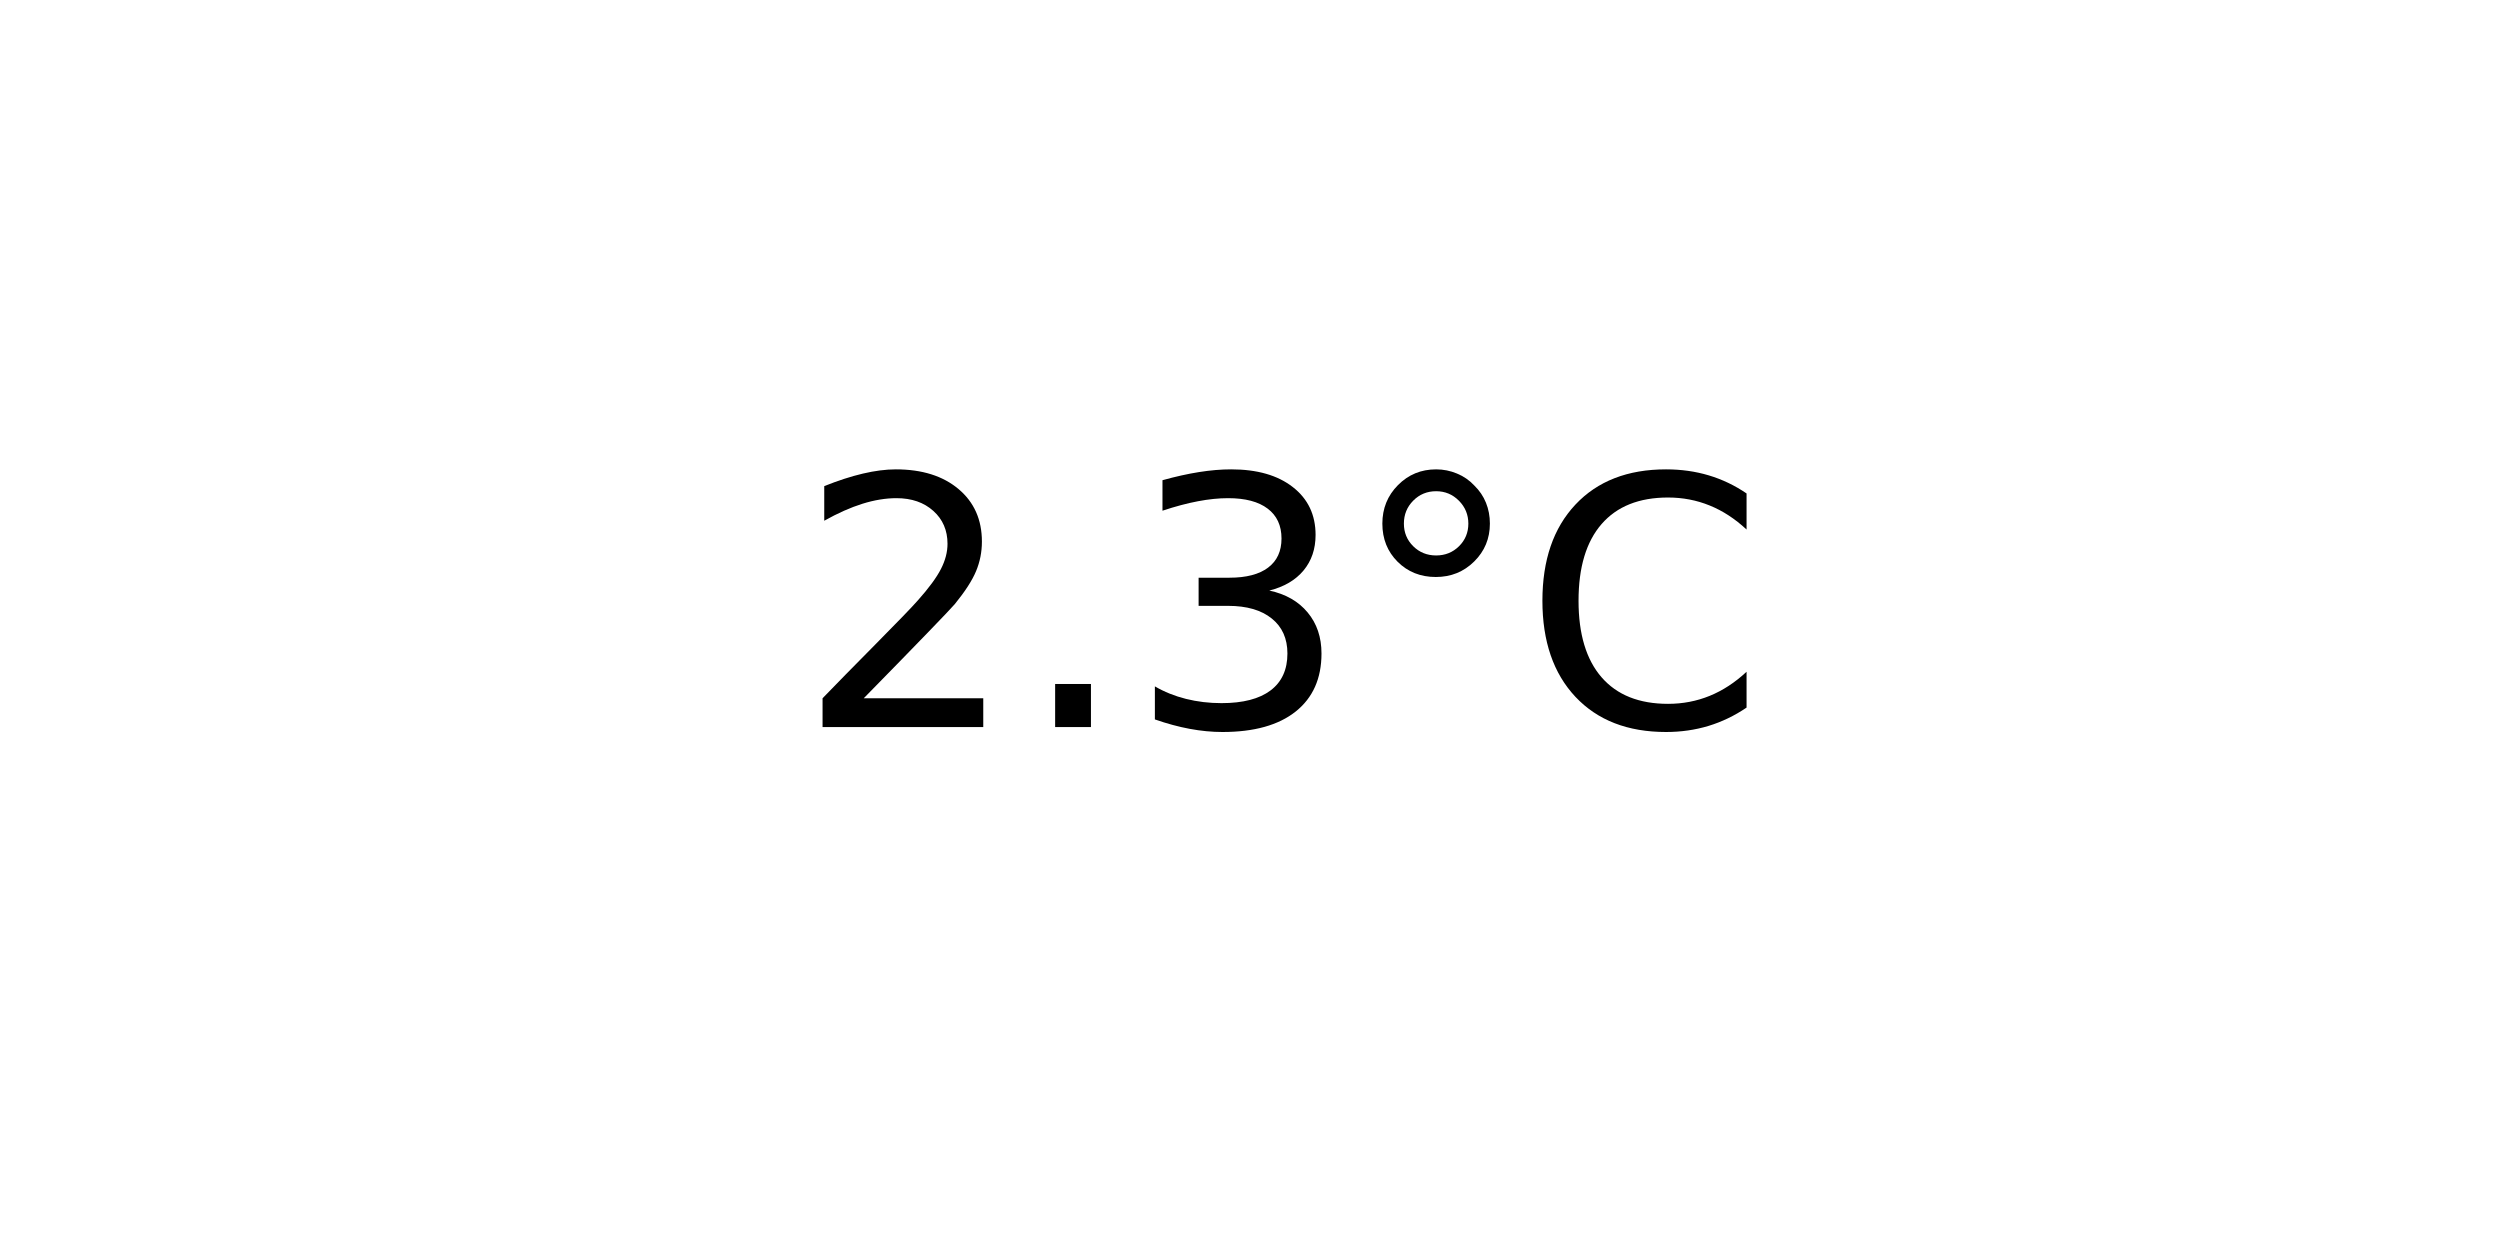
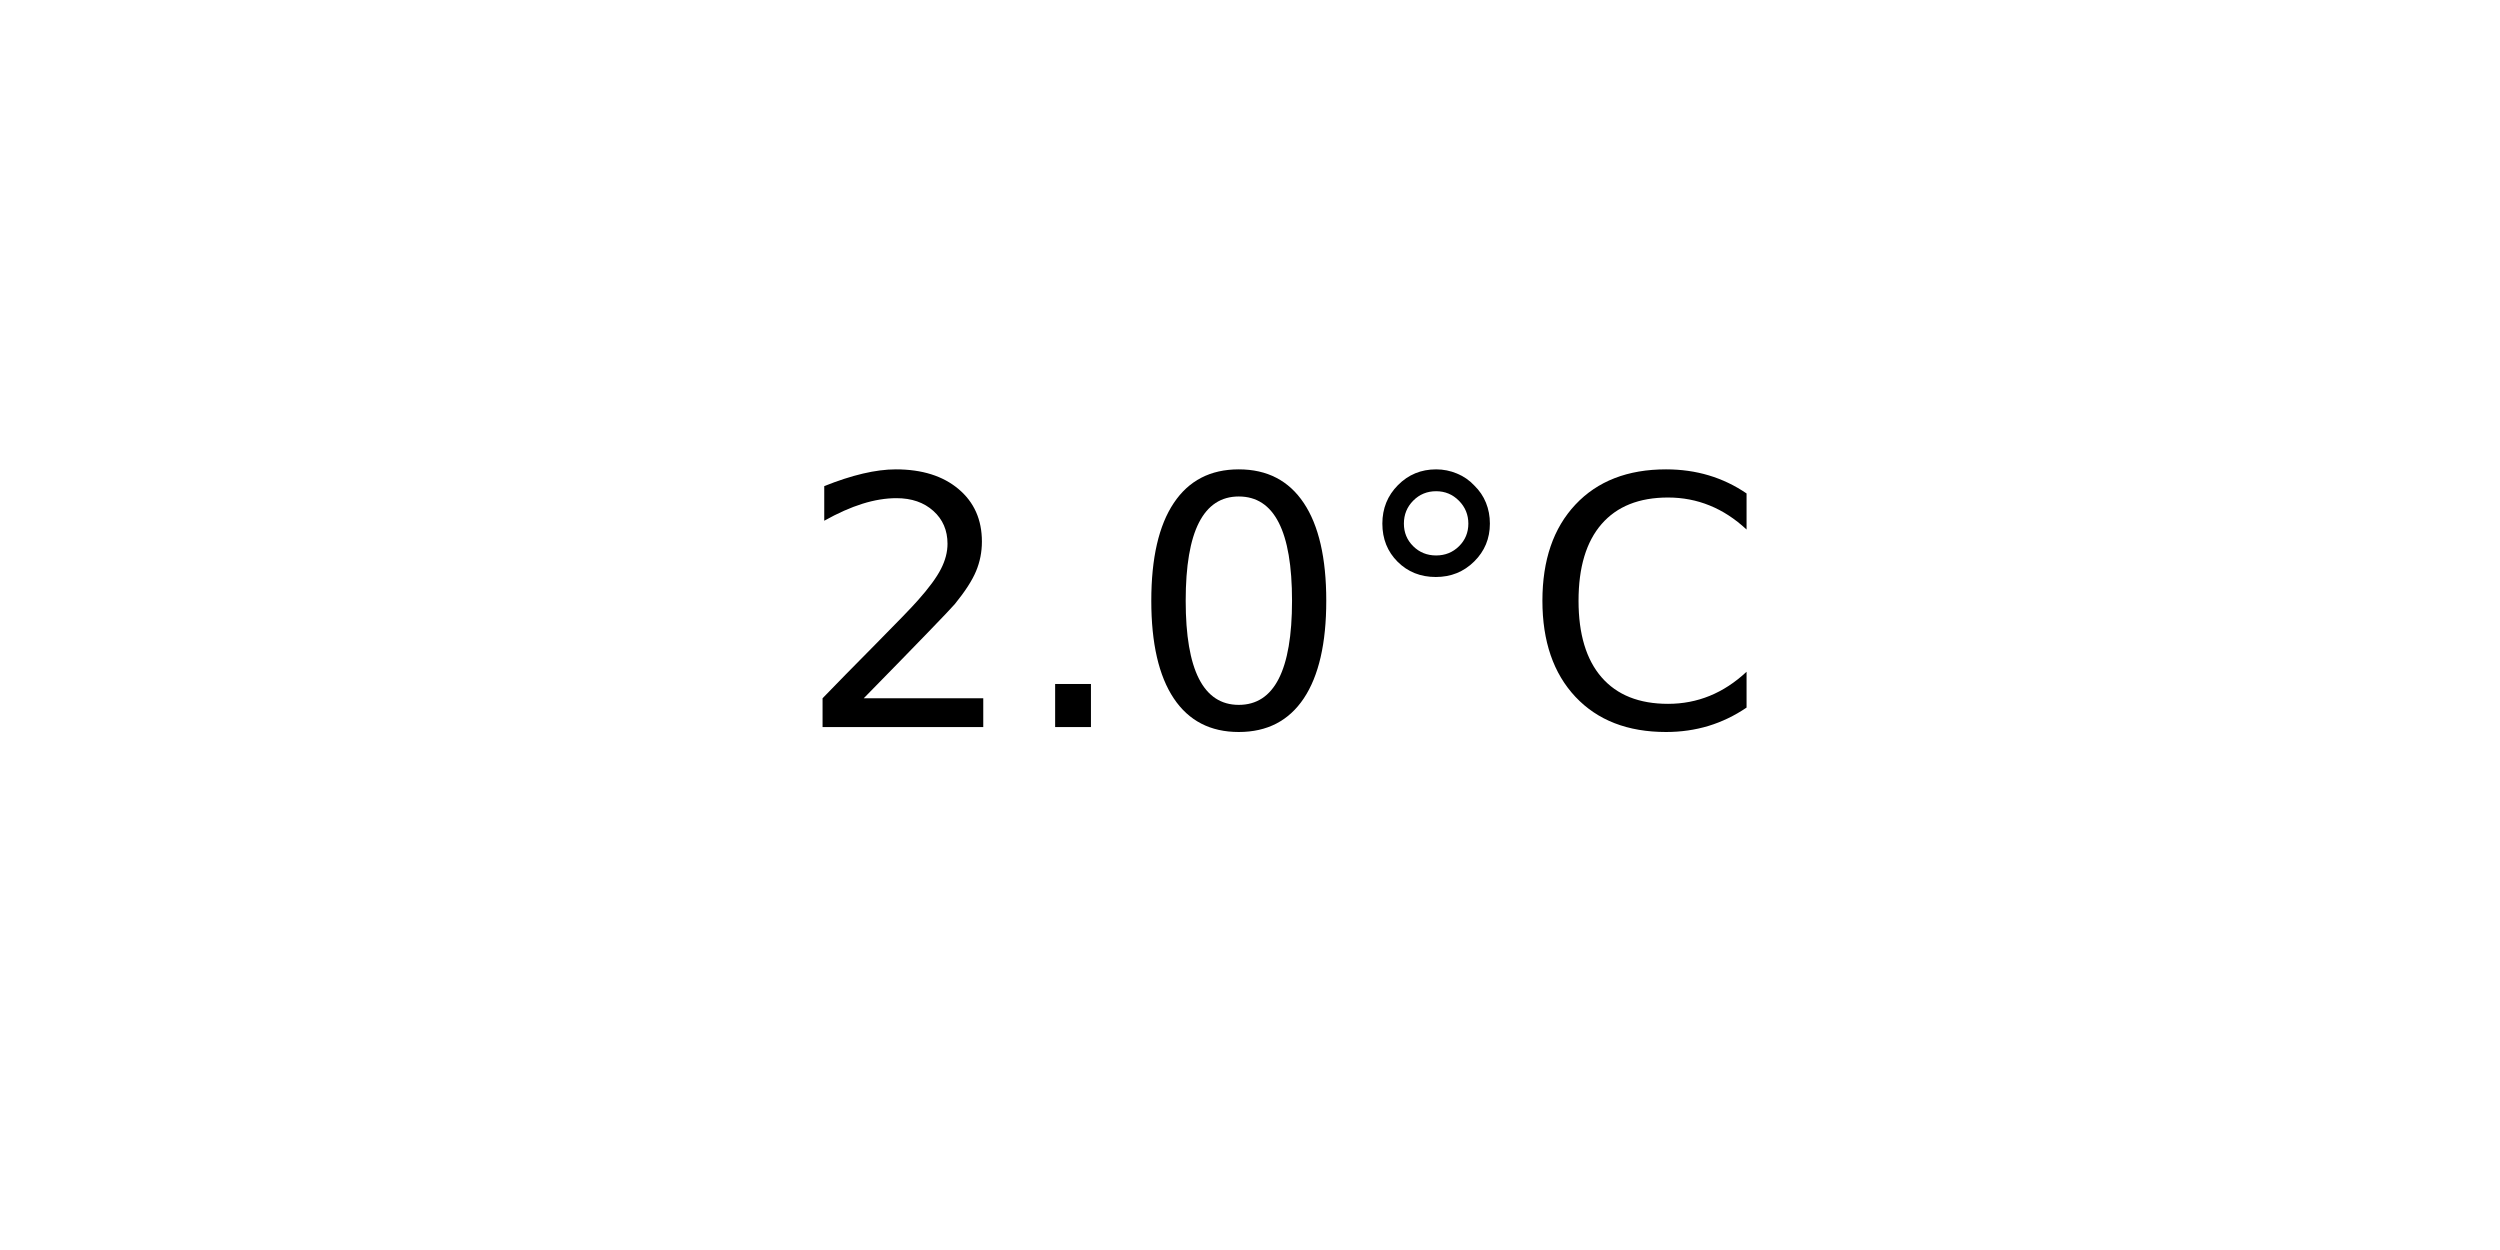
<svg xmlns="http://www.w3.org/2000/svg" xmlns:xlink="http://www.w3.org/1999/xlink" width="72pt" height="36pt" viewBox="0 0 72 36" version="1.1">
  <defs>
    <style type="text/css">*{stroke-linejoin: round; stroke-linecap: butt}</style>
  </defs>
  <g id="figure_1">
    <g id="axes_1">
      <g id="text_1">
        <g transform="translate(22.95703 20.93937) scale(0.1 -0.1)">
          <defs>
            <path id="DejaVuSans-32" d="M 1228 531  L 3431 531  L 3431 0  L 469 0  L 469 531  Q 828 903 1448 1529  Q 2069 2156 2228 2338  Q 2531 2678 2651 2914  Q 2772 3150 2772 3378  Q 2772 3750 2511 3984  Q 2250 4219 1831 4219  Q 1534 4219 1204 4116  Q 875 4013 500 3803  L 500 4441  Q 881 4594 1212 4672  Q 1544 4750 1819 4750  Q 2544 4750 2975 4387  Q 3406 4025 3406 3419  Q 3406 3131 3298 2873  Q 3191 2616 2906 2266  Q 2828 2175 2409 1742  Q 1991 1309 1228 531  z " transform="scale(0.015625)" />
            <path id="DejaVuSans-2e" d="M 684 794  L 1344 794  L 1344 0  L 684 0  L 684 794  z " transform="scale(0.015625)" />
-             <path id="DejaVuSans-33" d="M 2597 2516  Q 3050 2419 3304 2112  Q 3559 1806 3559 1356  Q 3559 666 3084 287  Q 2609 -91 1734 -91  Q 1441 -91 1130 -33  Q 819 25 488 141  L 488 750  Q 750 597 1062 519  Q 1375 441 1716 441  Q 2309 441 2620 675  Q 2931 909 2931 1356  Q 2931 1769 2642 2001  Q 2353 2234 1838 2234  L 1294 2234  L 1294 2753  L 1863 2753  Q 2328 2753 2575 2939  Q 2822 3125 2822 3475  Q 2822 3834 2567 4026  Q 2313 4219 1838 4219  Q 1578 4219 1281 4162  Q 984 4106 628 3988  L 628 4550  Q 988 4650 1302 4700  Q 1616 4750 1894 4750  Q 2613 4750 3031 4423  Q 3450 4097 3450 3541  Q 3450 3153 3228 2886  Q 3006 2619 2597 2516  z " transform="scale(0.015625)" />
+             <path id="DejaVuSans-30" d="M 2034 4250  Q 1547 4250 1301 3770  Q 1056 3291 1056 2328  Q 1056 1369 1301 889  Q 1547 409 2034 409  Q 2525 409 2770 889  Q 3016 1369 3016 2328  Q 3016 3291 2770 3770  Q 2525 4250 2034 4250  z M 2034 4750  Q 2819 4750 3233 4129  Q 3647 3509 3647 2328  Q 3647 1150 3233 529  Q 2819 -91 2034 -91  Q 1250 -91 836 529  Q 422 1150 422 2328  Q 422 3509 836 4129  Q 1250 4750 2034 4750  z " transform="scale(0.015625)" />
            <path id="DejaVuSans-b0" d="M 1600 4347  Q 1350 4347 1178 4173  Q 1006 4000 1006 3750  Q 1006 3503 1178 3333  Q 1350 3163 1600 3163  Q 1850 3163 2022 3333  Q 2194 3503 2194 3750  Q 2194 3997 2020 4172  Q 1847 4347 1600 4347  z M 1600 4750  Q 1800 4750 1984 4673  Q 2169 4597 2303 4453  Q 2447 4313 2519 4134  Q 2591 3956 2591 3750  Q 2591 3338 2302 3052  Q 2013 2766 1594 2766  Q 1172 2766 890 3047  Q 609 3328 609 3750  Q 609 4169 896 4459  Q 1184 4750 1600 4750  z " transform="scale(0.015625)" />
            <path id="DejaVuSans-43" d="M 4122 4306  L 4122 3641  Q 3803 3938 3442 4084  Q 3081 4231 2675 4231  Q 1875 4231 1450 3742  Q 1025 3253 1025 2328  Q 1025 1406 1450 917  Q 1875 428 2675 428  Q 3081 428 3442 575  Q 3803 722 4122 1019  L 4122 359  Q 3791 134 3420 21  Q 3050 -91 2638 -91  Q 1578 -91 968 557  Q 359 1206 359 2328  Q 359 3453 968 4101  Q 1578 4750 2638 4750  Q 3056 4750 3426 4639  Q 3797 4528 4122 4306  z " transform="scale(0.015625)" />
          </defs>
          <use xlink:href="#DejaVuSans-32" />
          <use xlink:href="#DejaVuSans-2e" x="63.623" />
-           <use xlink:href="#DejaVuSans-33" x="95.41" />
+           <use xlink:href="#DejaVuSans-30" x="95.41" />
          <use xlink:href="#DejaVuSans-b0" x="159.033" />
          <use xlink:href="#DejaVuSans-43" x="209.033" />
        </g>
      </g>
    </g>
  </g>
</svg>
